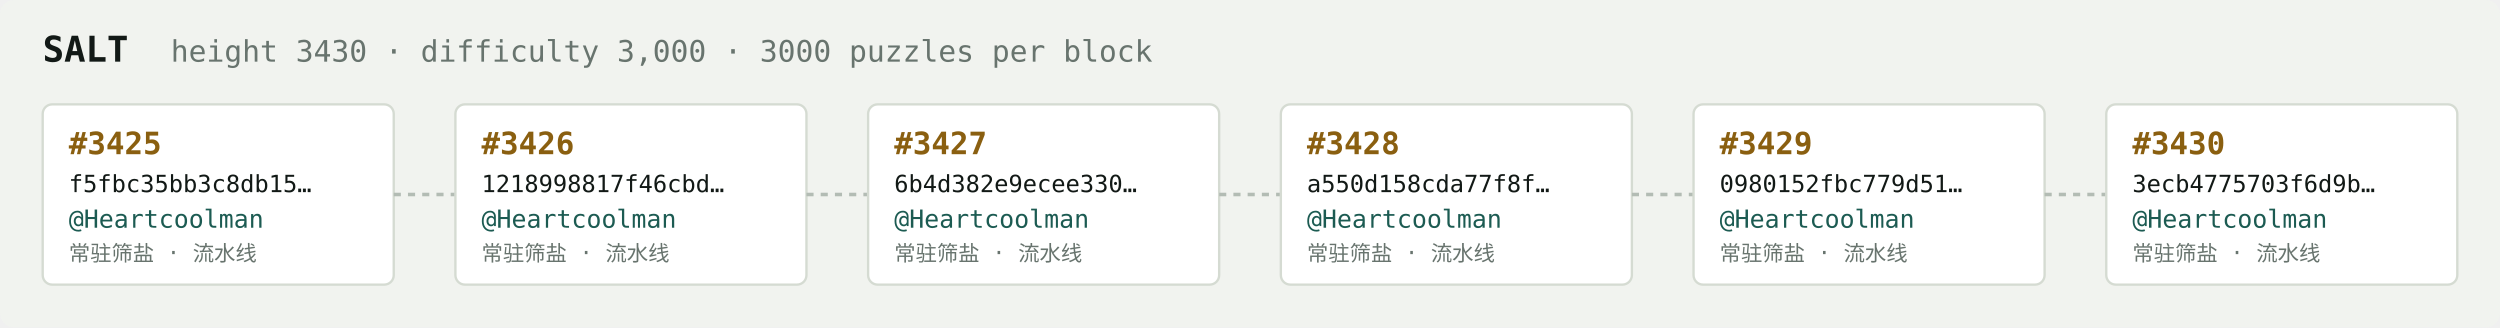
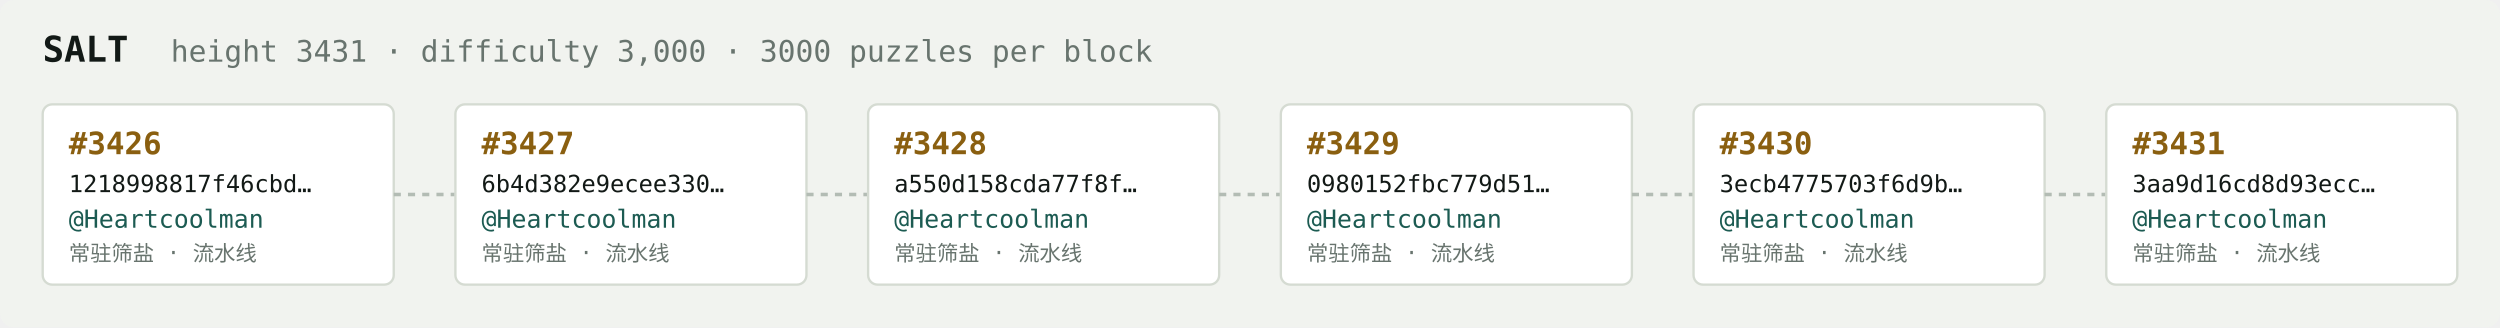
<svg xmlns="http://www.w3.org/2000/svg" width="1054" height="138" viewBox="0 0 1054 138" font-family="ui-monospace,SFMono-Regular,Menlo,monospace">
  <rect fill="#f1f3ef" width="1054" height="138" rx="6" />
  <text x="18" y="26" fill="#121916" font-size="15" font-weight="700">SALT</text>
-   <text x="72" y="26" fill="#68746e" font-size="12.5">height 3430 · difficulty 3,000 · 3000 puzzles per block</text>
+   <text x="72" y="26" fill="#68746e" font-size="12.5">height 3431 · difficulty 3,000 · 3000 puzzles per block</text>
  <rect x="18" y="44" width="148" height="76" rx="4" fill="#ffffff" stroke="#d5dbd2" stroke-width="1" />
-   <text x="29" y="65" fill="#8a5f10" font-size="13" font-weight="700">#3425</text>
-   <text x="29" y="81" fill="#121916" font-size="10">f5fbc35bb3c8db15…</text>
+   <text x="29" y="65" fill="#8a5f10" font-size="13" font-weight="700">#3426</text>
+   <text x="29" y="81" fill="#121916" font-size="10">1218998817f46cbd…</text>
  <text x="29" y="96" fill="#1c5b52" font-size="10.5">@Heartcoolman</text>
  <text x="29" y="110" fill="#68746e" font-size="9">常驻筛盐 · 流水线</text>
  <line x1="166" y1="82.0" x2="192" y2="82.0" stroke="#b3bcb4" stroke-width="1.5" stroke-dasharray="3 3" />
  <rect x="192" y="44" width="148" height="76" rx="4" fill="#ffffff" stroke="#d5dbd2" stroke-width="1" />
-   <text x="203" y="65" fill="#8a5f10" font-size="13" font-weight="700">#3426</text>
-   <text x="203" y="81" fill="#121916" font-size="10">1218998817f46cbd…</text>
+   <text x="203" y="65" fill="#8a5f10" font-size="13" font-weight="700">#3427</text>
+   <text x="203" y="81" fill="#121916" font-size="10">6b4d382e9ecee330…</text>
  <text x="203" y="96" fill="#1c5b52" font-size="10.5">@Heartcoolman</text>
  <text x="203" y="110" fill="#68746e" font-size="9">常驻筛盐 · 流水线</text>
  <line x1="340" y1="82.0" x2="366" y2="82.0" stroke="#b3bcb4" stroke-width="1.5" stroke-dasharray="3 3" />
  <rect x="366" y="44" width="148" height="76" rx="4" fill="#ffffff" stroke="#d5dbd2" stroke-width="1" />
-   <text x="377" y="65" fill="#8a5f10" font-size="13" font-weight="700">#3427</text>
-   <text x="377" y="81" fill="#121916" font-size="10">6b4d382e9ecee330…</text>
+   <text x="377" y="65" fill="#8a5f10" font-size="13" font-weight="700">#3428</text>
+   <text x="377" y="81" fill="#121916" font-size="10">a550d158cda77f8f…</text>
  <text x="377" y="96" fill="#1c5b52" font-size="10.5">@Heartcoolman</text>
  <text x="377" y="110" fill="#68746e" font-size="9">常驻筛盐 · 流水线</text>
  <line x1="514" y1="82.0" x2="540" y2="82.0" stroke="#b3bcb4" stroke-width="1.5" stroke-dasharray="3 3" />
  <rect x="540" y="44" width="148" height="76" rx="4" fill="#ffffff" stroke="#d5dbd2" stroke-width="1" />
-   <text x="551" y="65" fill="#8a5f10" font-size="13" font-weight="700">#3428</text>
-   <text x="551" y="81" fill="#121916" font-size="10">a550d158cda77f8f…</text>
+   <text x="551" y="65" fill="#8a5f10" font-size="13" font-weight="700">#3429</text>
+   <text x="551" y="81" fill="#121916" font-size="10">0980152fbc779d51…</text>
  <text x="551" y="96" fill="#1c5b52" font-size="10.5">@Heartcoolman</text>
  <text x="551" y="110" fill="#68746e" font-size="9">常驻筛盐 · 流水线</text>
  <line x1="688" y1="82.0" x2="714" y2="82.0" stroke="#b3bcb4" stroke-width="1.5" stroke-dasharray="3 3" />
  <rect x="714" y="44" width="148" height="76" rx="4" fill="#ffffff" stroke="#d5dbd2" stroke-width="1" />
-   <text x="725" y="65" fill="#8a5f10" font-size="13" font-weight="700">#3429</text>
-   <text x="725" y="81" fill="#121916" font-size="10">0980152fbc779d51…</text>
+   <text x="725" y="65" fill="#8a5f10" font-size="13" font-weight="700">#3430</text>
+   <text x="725" y="81" fill="#121916" font-size="10">3ecb4775703f6d9b…</text>
  <text x="725" y="96" fill="#1c5b52" font-size="10.5">@Heartcoolman</text>
  <text x="725" y="110" fill="#68746e" font-size="9">常驻筛盐 · 流水线</text>
  <line x1="862" y1="82.0" x2="888" y2="82.0" stroke="#b3bcb4" stroke-width="1.5" stroke-dasharray="3 3" />
  <rect x="888" y="44" width="148" height="76" rx="4" fill="#ffffff" stroke="#d5dbd2" stroke-width="1" />
-   <text x="899" y="65" fill="#8a5f10" font-size="13" font-weight="700">#3430</text>
-   <text x="899" y="81" fill="#121916" font-size="10">3ecb4775703f6d9b…</text>
+   <text x="899" y="65" fill="#8a5f10" font-size="13" font-weight="700">#3431</text>
+   <text x="899" y="81" fill="#121916" font-size="10">3aa9d16cd8d93ecc…</text>
  <text x="899" y="96" fill="#1c5b52" font-size="10.5">@Heartcoolman</text>
  <text x="899" y="110" fill="#68746e" font-size="9">常驻筛盐 · 流水线</text>
</svg>
